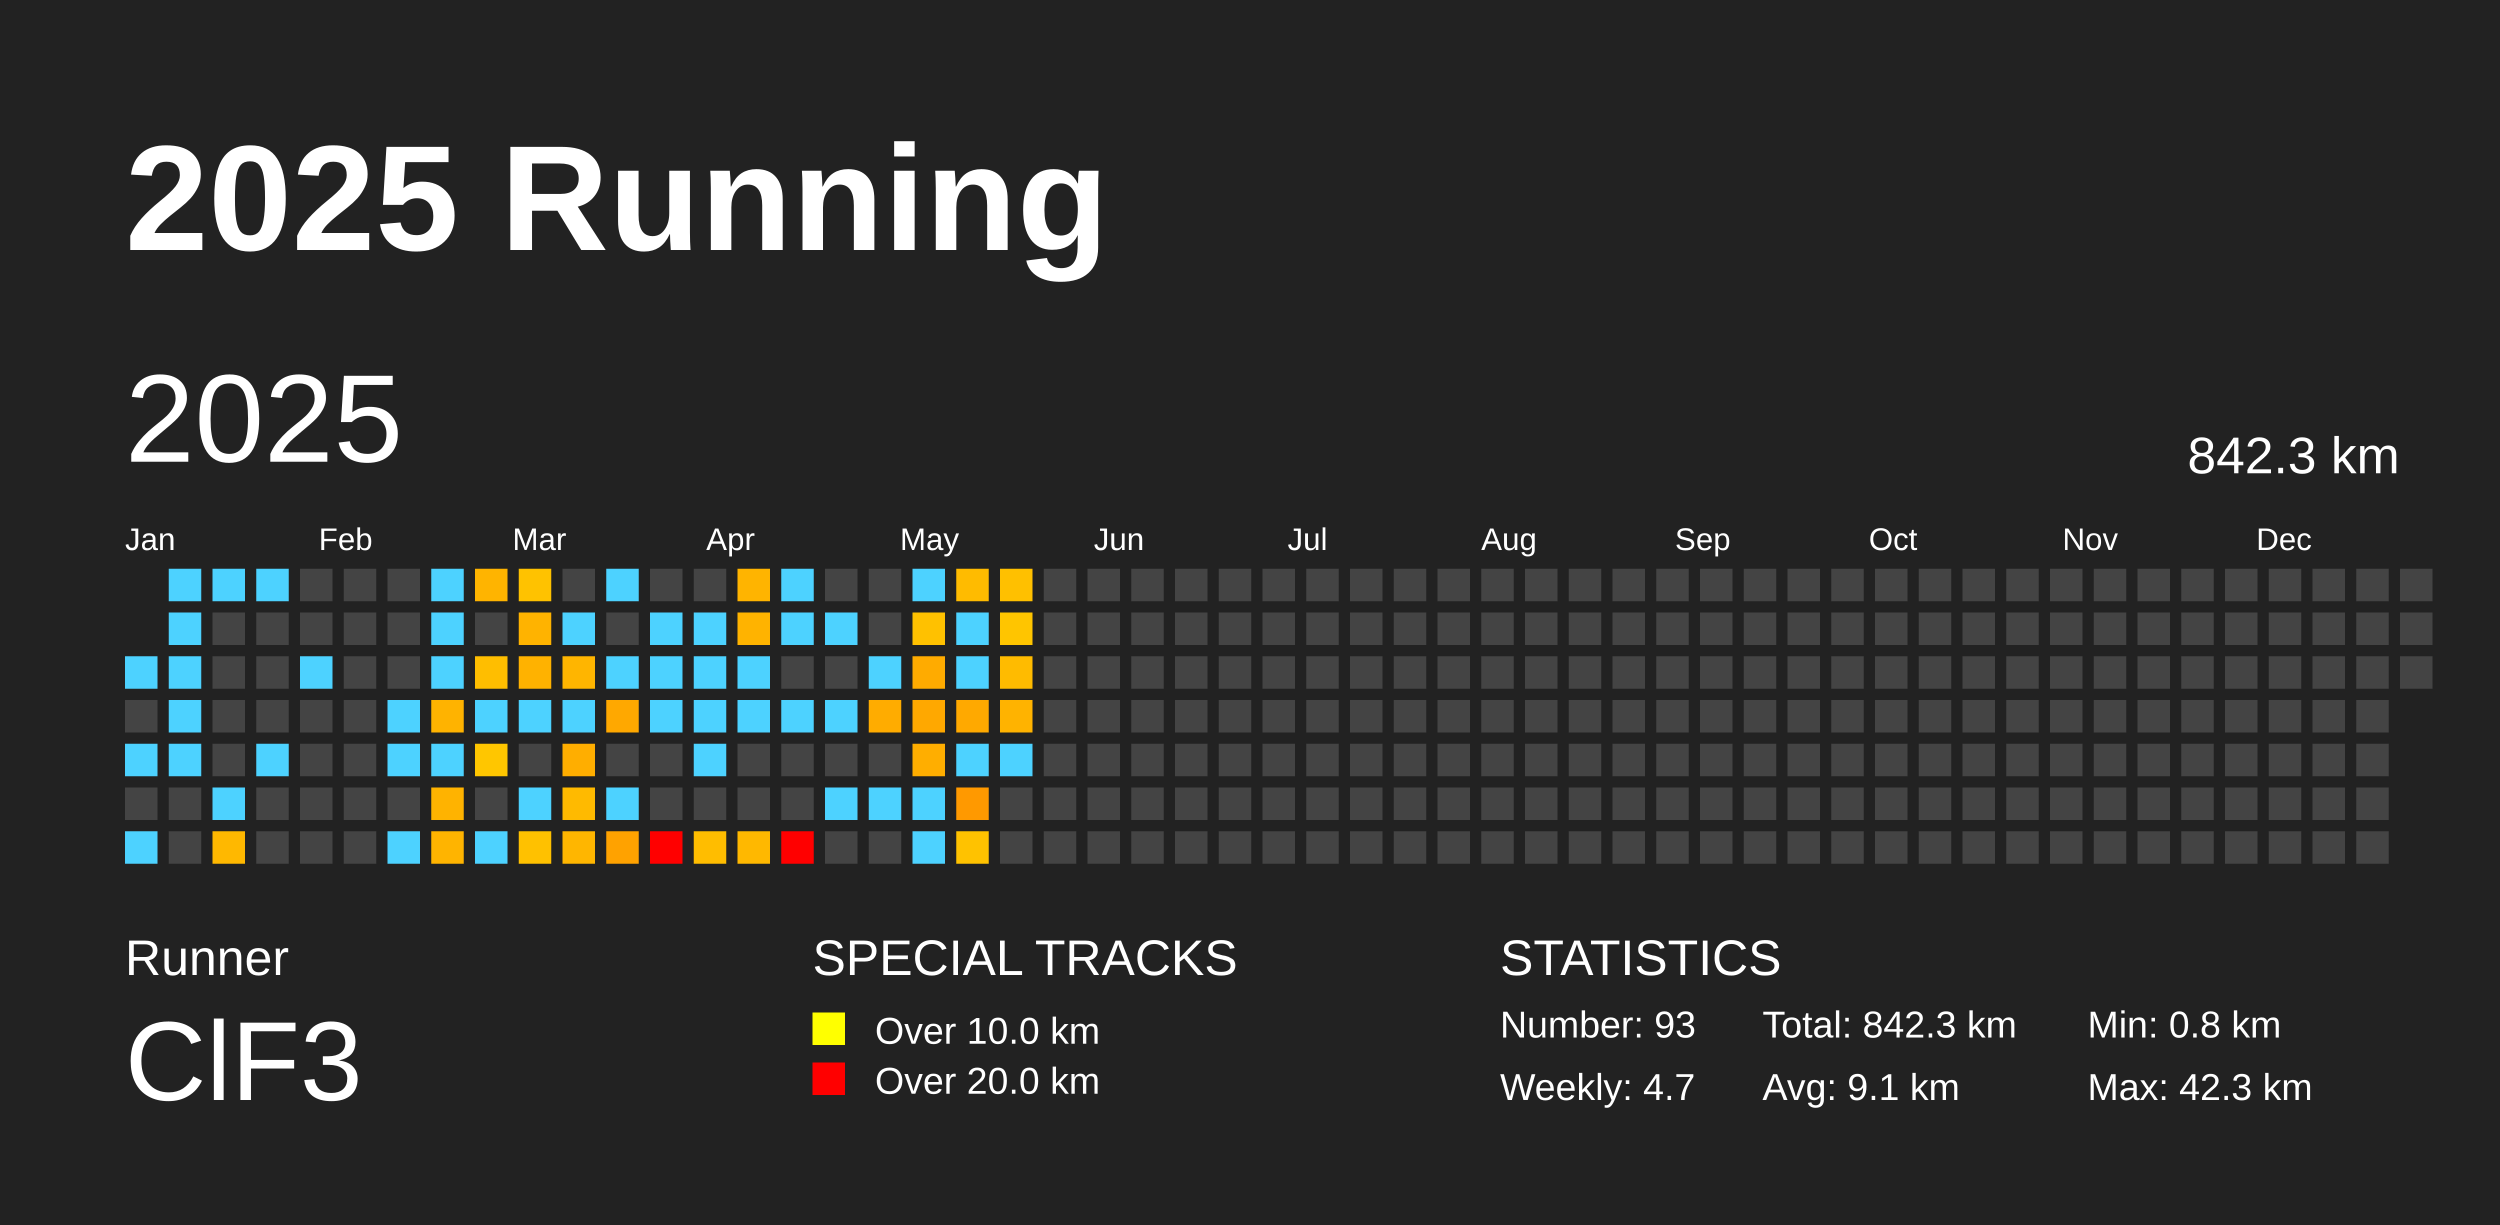
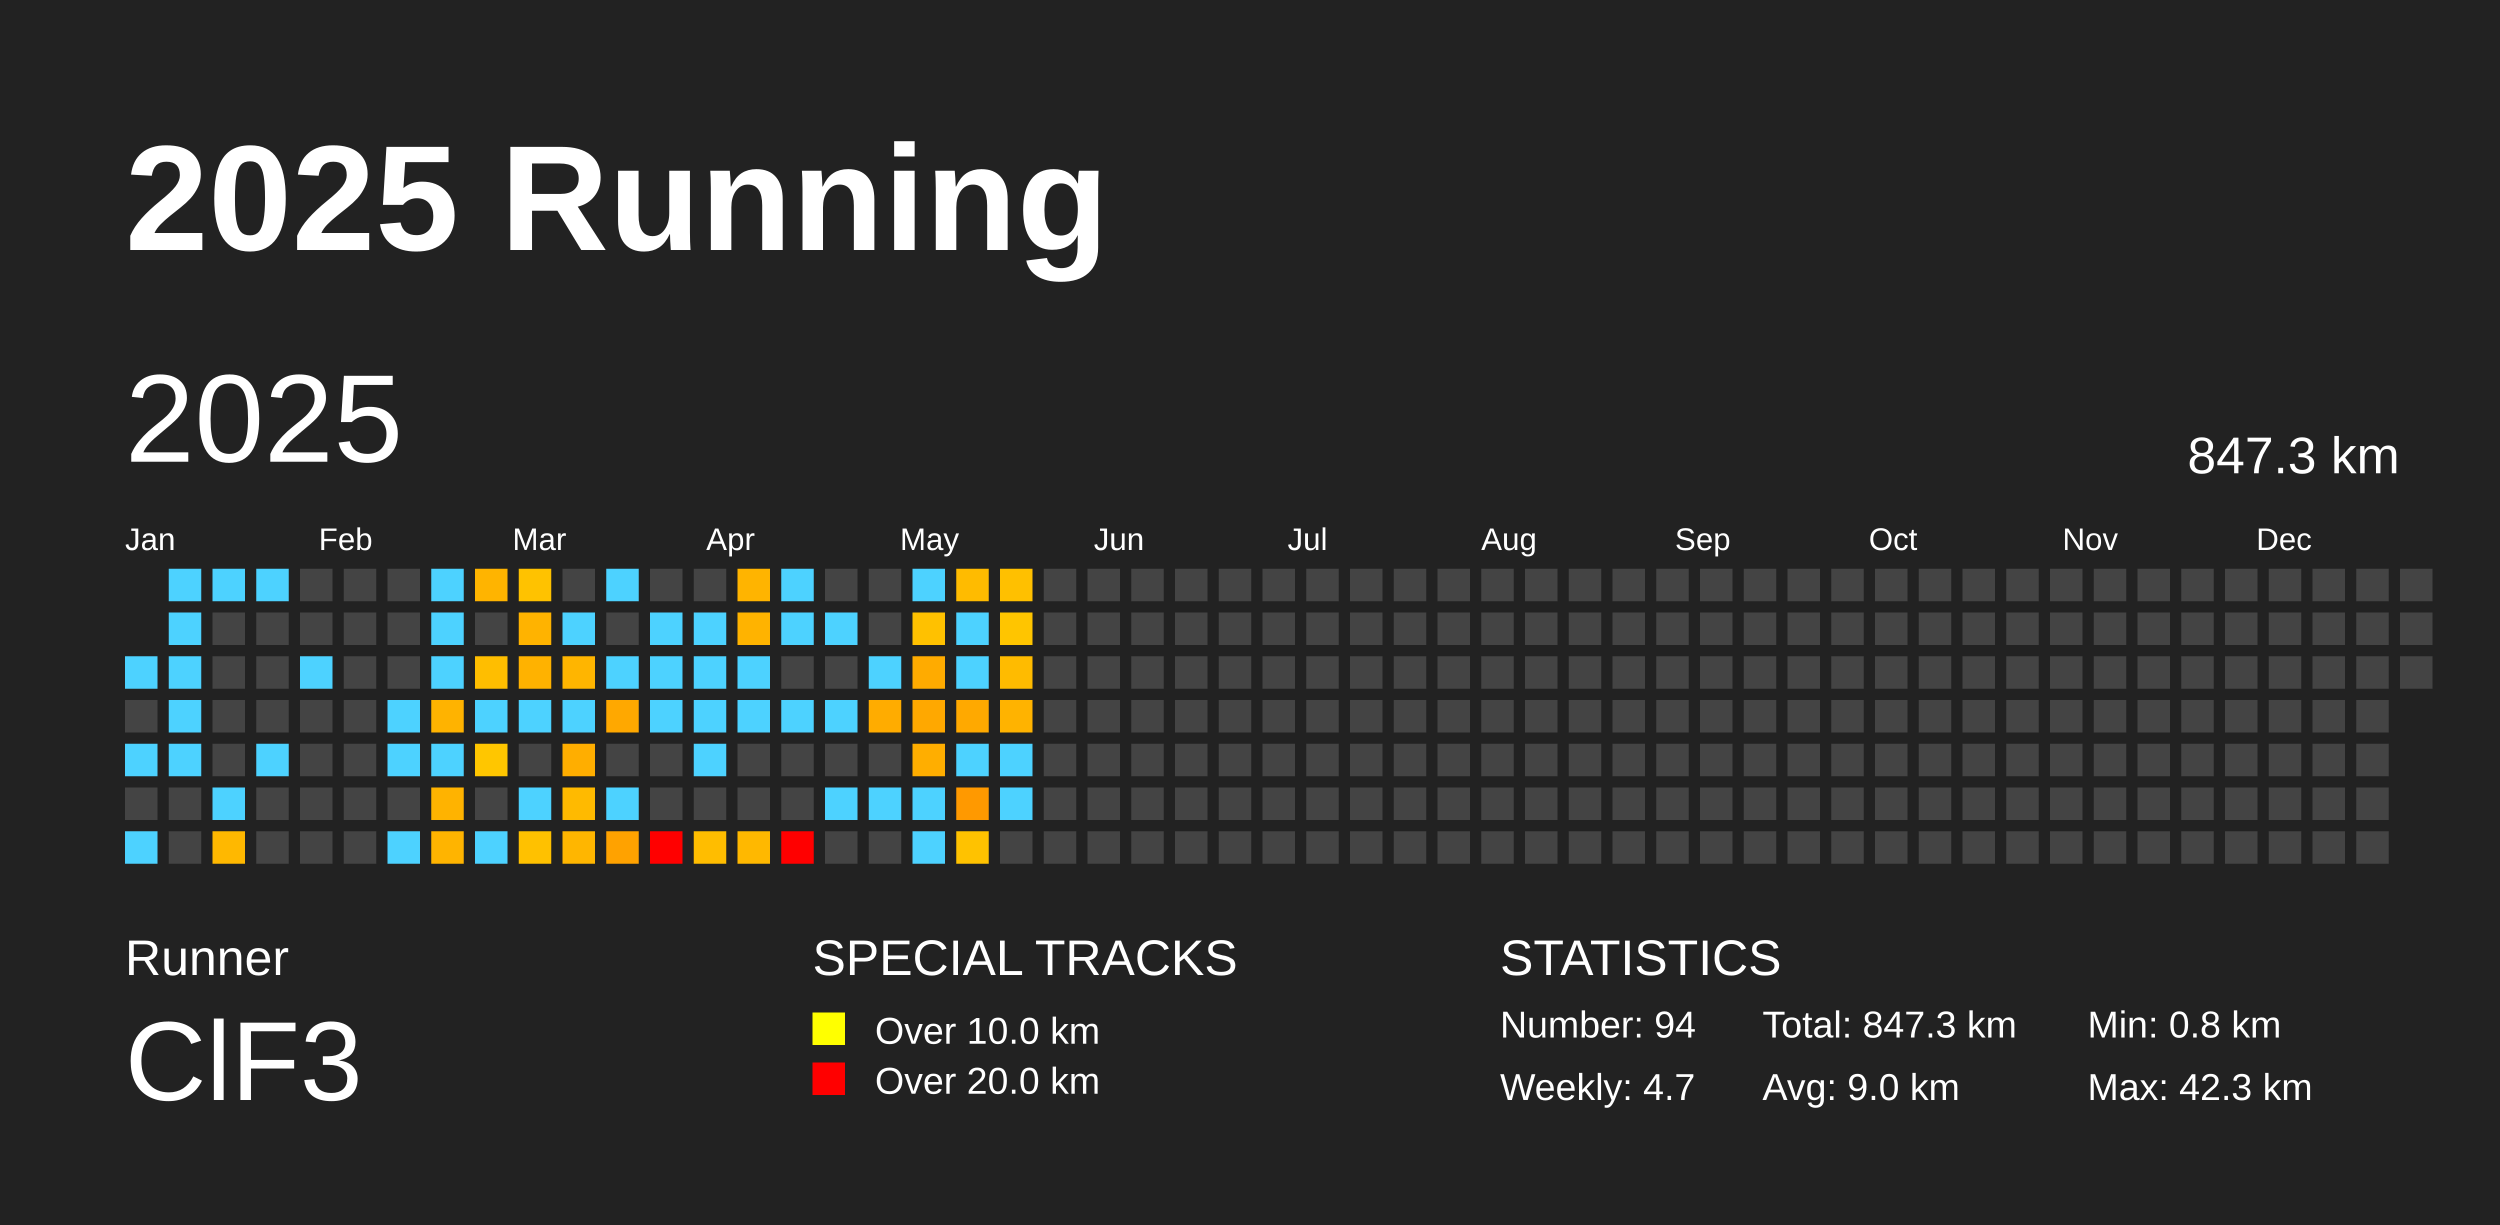
<svg xmlns="http://www.w3.org/2000/svg" baseProfile="full" height="98mm" version="1.1" viewBox="0,0,200,98" width="200mm">
  <defs />
  <rect fill="#222222" height="98" width="200" x="0" y="0" />
  <text fill="#FFFFFF" style="font-size:12px; font-family:Arial; font-weight:bold;" x="10" y="20">2025 Running</text>
  <text fill="#FFFFFF" style="font-size:4px; font-family:Arial" x="10" y="78">Runner</text>
  <text fill="#FFFFFF" style="font-size:9px; font-family:Arial" x="10" y="88">ClF3</text>
  <text fill="#FFFFFF" style="font-size:4px; font-family:Arial" x="65" y="78">SPECIAL TRACKS</text>
  <rect fill="yellow" height="2.6" width="2.6" x="65" y="81" />
  <text fill="#FFFFFF" style="font-size:3px; font-family:Arial" x="70" y="83.5">Over 10.0 km</text>
  <rect fill="red" height="2.6" width="2.6" x="65" y="85" />
  <text fill="#FFFFFF" style="font-size:3px; font-family:Arial" x="70" y="87.5">Over 20.0 km</text>
  <text fill="#FFFFFF" style="font-size:4px; font-family:Arial" x="120" y="78">STATISTICS</text>
-   <text fill="#FFFFFF" style="font-size:3px; font-family:Arial" x="120" y="83">Number: 93</text>
+   <text fill="#FFFFFF" style="font-size:3px; font-family:Arial" x="120" y="83">Number: 94</text>
  <text fill="#FFFFFF" style="font-size:3px; font-family:Arial" x="120" y="88">Weekly: 4.7</text>
-   <text fill="#FFFFFF" style="font-size:3px; font-family:Arial" x="141" y="83">Total: 842.3 km</text>
-   <text fill="#FFFFFF" style="font-size:3px; font-family:Arial" x="141" y="88">Avg: 9.1 km</text>
+   <text fill="#FFFFFF" style="font-size:3px; font-family:Arial" x="141" y="83">Total: 847.3 km</text>
+   <text fill="#FFFFFF" style="font-size:3px; font-family:Arial" x="141" y="88">Avg: 9.0 km</text>
  <text fill="#FFFFFF" style="font-size:3px; font-family:Arial" x="167" y="83">Min: 0.8 km</text>
  <text fill="#FFFFFF" style="font-size:3px; font-family:Arial" x="167" y="88">Max: 42.3 km</text>
  <text dominant-baseline="hanging" fill="#FFFFFF" style="font-size:10.0px; font-family:Arial;" x="10" y="30">2025</text>
-   <text dominant-baseline="hanging" fill="#FFFFFF" style="font-size:4.125px; font-family:Arial;" x="175" y="35">842.3 km</text>
+   <text dominant-baseline="hanging" fill="#FFFFFF" style="font-size:4.125px; font-family:Arial;" x="175" y="35">847.3 km</text>
  <text fill="#FFFFFF" style="font-size:2.5px; font-family:Arial" x="10.0" y="44">Jan</text>
  <text fill="#FFFFFF" style="font-size:2.5px; font-family:Arial" x="25.5" y="44">Feb</text>
  <text fill="#FFFFFF" style="font-size:2.5px; font-family:Arial" x="41.0" y="44">Mar</text>
  <text fill="#FFFFFF" style="font-size:2.5px; font-family:Arial" x="56.5" y="44">Apr</text>
  <text fill="#FFFFFF" style="font-size:2.5px; font-family:Arial" x="72.0" y="44">May</text>
  <text fill="#FFFFFF" style="font-size:2.5px; font-family:Arial" x="87.5" y="44">Jun</text>
  <text fill="#FFFFFF" style="font-size:2.5px; font-family:Arial" x="103.0" y="44">Jul</text>
  <text fill="#FFFFFF" style="font-size:2.5px; font-family:Arial" x="118.5" y="44">Aug</text>
  <text fill="#FFFFFF" style="font-size:2.5px; font-family:Arial" x="134.0" y="44">Sep</text>
  <text fill="#FFFFFF" style="font-size:2.5px; font-family:Arial" x="149.5" y="44">Oct</text>
  <text fill="#FFFFFF" style="font-size:2.5px; font-family:Arial" x="165.0" y="44">Nov</text>
  <text fill="#FFFFFF" style="font-size:2.5px; font-family:Arial" x="180.5" y="44">Dec</text>
  <rect fill="#4dd2ff" height="2.6" width="2.6" x="10.0" y="52.5" />
  <rect fill="#444444" height="2.6" width="2.6" x="10.0" y="56.0" />
  <rect fill="#4dd2ff" height="2.6" width="2.6" x="10.0" y="59.5" />
  <rect fill="#444444" height="2.6" width="2.6" x="10.0" y="63.0" />
  <rect fill="#4dd2ff" height="2.6" width="2.6" x="10.0" y="66.5" />
  <rect fill="#4dd2ff" height="2.6" width="2.6" x="13.5" y="45.5" />
  <rect fill="#4dd2ff" height="2.6" width="2.6" x="13.5" y="49.0" />
  <rect fill="#4dd2ff" height="2.6" width="2.6" x="13.5" y="52.5" />
  <rect fill="#4dd2ff" height="2.6" width="2.6" x="13.5" y="56.0" />
  <rect fill="#4dd2ff" height="2.6" width="2.6" x="13.5" y="59.5" />
  <rect fill="#444444" height="2.6" width="2.6" x="13.5" y="63.0" />
  <rect fill="#444444" height="2.6" width="2.6" x="13.5" y="66.5" />
  <rect fill="#4dd2ff" height="2.6" width="2.6" x="17.0" y="45.5" />
  <rect fill="#444444" height="2.6" width="2.6" x="17.0" y="49.0" />
  <rect fill="#444444" height="2.6" width="2.6" x="17.0" y="52.5" />
  <rect fill="#444444" height="2.6" width="2.6" x="17.0" y="56.0" />
  <rect fill="#444444" height="2.6" width="2.6" x="17.0" y="59.5" />
  <rect fill="#4dd2ff" height="2.6" width="2.6" x="17.0" y="63.0" />
  <rect fill="#ffb800" height="2.6" width="2.6" x="17.0" y="66.5" />
  <rect fill="#4dd2ff" height="2.6" width="2.6" x="20.5" y="45.5" />
  <rect fill="#444444" height="2.6" width="2.6" x="20.5" y="49.0" />
  <rect fill="#444444" height="2.6" width="2.6" x="20.5" y="52.5" />
  <rect fill="#444444" height="2.6" width="2.6" x="20.5" y="56.0" />
  <rect fill="#4dd2ff" height="2.6" width="2.6" x="20.5" y="59.5" />
  <rect fill="#444444" height="2.6" width="2.6" x="20.5" y="63.0" />
  <rect fill="#444444" height="2.6" width="2.6" x="20.5" y="66.5" />
  <rect fill="#444444" height="2.6" width="2.6" x="24.0" y="45.5" />
  <rect fill="#444444" height="2.6" width="2.6" x="24.0" y="49.0" />
  <rect fill="#4dd2ff" height="2.6" width="2.6" x="24.0" y="52.5" />
  <rect fill="#444444" height="2.6" width="2.6" x="24.0" y="56.0" />
  <rect fill="#444444" height="2.6" width="2.6" x="24.0" y="59.5" />
  <rect fill="#444444" height="2.6" width="2.6" x="24.0" y="63.0" />
  <rect fill="#444444" height="2.6" width="2.6" x="24.0" y="66.5" />
  <rect fill="#444444" height="2.6" width="2.6" x="27.5" y="45.5" />
  <rect fill="#444444" height="2.6" width="2.6" x="27.5" y="49.0" />
  <rect fill="#444444" height="2.6" width="2.6" x="27.5" y="52.5" />
  <rect fill="#444444" height="2.6" width="2.6" x="27.5" y="56.0" />
  <rect fill="#444444" height="2.6" width="2.6" x="27.5" y="59.5" />
  <rect fill="#444444" height="2.6" width="2.6" x="27.5" y="63.0" />
  <rect fill="#444444" height="2.6" width="2.6" x="27.5" y="66.5" />
  <rect fill="#444444" height="2.6" width="2.6" x="31.0" y="45.5" />
  <rect fill="#444444" height="2.6" width="2.6" x="31.0" y="49.0" />
  <rect fill="#444444" height="2.6" width="2.6" x="31.0" y="52.5" />
  <rect fill="#4dd2ff" height="2.6" width="2.6" x="31.0" y="56.0" />
  <rect fill="#4dd2ff" height="2.6" width="2.6" x="31.0" y="59.5" />
  <rect fill="#444444" height="2.6" width="2.6" x="31.0" y="63.0" />
  <rect fill="#4dd2ff" height="2.6" width="2.6" x="31.0" y="66.5" />
  <rect fill="#4dd2ff" height="2.6" width="2.6" x="34.5" y="45.5" />
  <rect fill="#4dd2ff" height="2.6" width="2.6" x="34.5" y="49.0" />
  <rect fill="#4dd2ff" height="2.6" width="2.6" x="34.5" y="52.5" />
  <rect fill="#ffb300" height="2.6" width="2.6" x="34.5" y="56.0" />
  <rect fill="#4dd2ff" height="2.6" width="2.6" x="34.5" y="59.5" />
  <rect fill="#ffb300" height="2.6" width="2.6" x="34.5" y="63.0" />
  <rect fill="#ffb400" height="2.6" width="2.6" x="34.5" y="66.5" />
  <rect fill="#ffb400" height="2.6" width="2.6" x="38.0" y="45.5" />
  <rect fill="#444444" height="2.6" width="2.6" x="38.0" y="49.0" />
  <rect fill="#ffbe00" height="2.6" width="2.6" x="38.0" y="52.5" />
  <rect fill="#4dd2ff" height="2.6" width="2.6" x="38.0" y="56.0" />
  <rect fill="#ffc600" height="2.6" width="2.6" x="38.0" y="59.5" />
  <rect fill="#444444" height="2.6" width="2.6" x="38.0" y="63.0" />
  <rect fill="#4dd2ff" height="2.6" width="2.6" x="38.0" y="66.5" />
  <rect fill="#ffc200" height="2.6" width="2.6" x="41.5" y="45.5" />
  <rect fill="#ffb300" height="2.6" width="2.6" x="41.5" y="49.0" />
  <rect fill="#ffb200" height="2.6" width="2.6" x="41.5" y="52.5" />
  <rect fill="#4dd2ff" height="2.6" width="2.6" x="41.5" y="56.0" />
  <rect fill="#444444" height="2.6" width="2.6" x="41.5" y="59.5" />
  <rect fill="#4dd2ff" height="2.6" width="2.6" x="41.5" y="63.0" />
  <rect fill="#ffc100" height="2.6" width="2.6" x="41.5" y="66.5" />
  <rect fill="#444444" height="2.6" width="2.6" x="45.0" y="45.5" />
  <rect fill="#4dd2ff" height="2.6" width="2.6" x="45.0" y="49.0" />
  <rect fill="#ffb500" height="2.6" width="2.6" x="45.0" y="52.5" />
  <rect fill="#4dd2ff" height="2.6" width="2.6" x="45.0" y="56.0" />
  <rect fill="#ffae00" height="2.6" width="2.6" x="45.0" y="59.5" />
  <rect fill="#ffba00" height="2.6" width="2.6" x="45.0" y="63.0" />
  <rect fill="#ffb600" height="2.6" width="2.6" x="45.0" y="66.5" />
  <rect fill="#4dd2ff" height="2.6" width="2.6" x="48.5" y="45.5" />
  <rect fill="#444444" height="2.6" width="2.6" x="48.5" y="49.0" />
  <rect fill="#4dd2ff" height="2.6" width="2.6" x="48.5" y="52.5" />
  <rect fill="#ffa800" height="2.6" width="2.6" x="48.5" y="56.0" />
  <rect fill="#444444" height="2.6" width="2.6" x="48.5" y="59.5" />
  <rect fill="#4dd2ff" height="2.6" width="2.6" x="48.5" y="63.0" />
  <rect fill="#ffa200" height="2.6" width="2.6" x="48.5" y="66.5" />
  <rect fill="#444444" height="2.6" width="2.6" x="52.0" y="45.5" />
  <rect fill="#4dd2ff" height="2.6" width="2.6" x="52.0" y="49.0" />
  <rect fill="#4dd2ff" height="2.6" width="2.6" x="52.0" y="52.5" />
  <rect fill="#4dd2ff" height="2.6" width="2.6" x="52.0" y="56.0" />
  <rect fill="#444444" height="2.6" width="2.6" x="52.0" y="59.5" />
  <rect fill="#444444" height="2.6" width="2.6" x="52.0" y="63.0" />
  <rect fill="red" height="2.6" width="2.6" x="52.0" y="66.5" />
  <rect fill="#444444" height="2.6" width="2.6" x="55.5" y="45.5" />
  <rect fill="#4dd2ff" height="2.6" width="2.6" x="55.5" y="49.0" />
  <rect fill="#4dd2ff" height="2.6" width="2.6" x="55.5" y="52.5" />
  <rect fill="#4dd2ff" height="2.6" width="2.6" x="55.5" y="56.0" />
  <rect fill="#4dd2ff" height="2.6" width="2.6" x="55.5" y="59.5" />
  <rect fill="#444444" height="2.6" width="2.6" x="55.5" y="63.0" />
  <rect fill="#ffbd00" height="2.6" width="2.6" x="55.5" y="66.5" />
  <rect fill="#ffb400" height="2.6" width="2.6" x="59.0" y="45.5" />
  <rect fill="#ffb300" height="2.6" width="2.6" x="59.0" y="49.0" />
  <rect fill="#4dd2ff" height="2.6" width="2.6" x="59.0" y="52.5" />
  <rect fill="#4dd2ff" height="2.6" width="2.6" x="59.0" y="56.0" />
  <rect fill="#444444" height="2.6" width="2.6" x="59.0" y="59.5" />
  <rect fill="#444444" height="2.6" width="2.6" x="59.0" y="63.0" />
  <rect fill="#ffb800" height="2.6" width="2.6" x="59.0" y="66.5" />
  <rect fill="#4dd2ff" height="2.6" width="2.6" x="62.5" y="45.5" />
  <rect fill="#4dd2ff" height="2.6" width="2.6" x="62.5" y="49.0" />
  <rect fill="#444444" height="2.6" width="2.6" x="62.5" y="52.5" />
  <rect fill="#4dd2ff" height="2.6" width="2.6" x="62.5" y="56.0" />
  <rect fill="#444444" height="2.6" width="2.6" x="62.5" y="59.5" />
  <rect fill="#444444" height="2.6" width="2.6" x="62.5" y="63.0" />
  <rect fill="red" height="2.6" width="2.6" x="62.5" y="66.5" />
  <rect fill="#444444" height="2.6" width="2.6" x="66.0" y="45.5" />
  <rect fill="#4dd2ff" height="2.6" width="2.6" x="66.0" y="49.0" />
  <rect fill="#444444" height="2.6" width="2.6" x="66.0" y="52.5" />
  <rect fill="#4dd2ff" height="2.6" width="2.6" x="66.0" y="56.0" />
  <rect fill="#444444" height="2.6" width="2.6" x="66.0" y="59.5" />
  <rect fill="#4dd2ff" height="2.6" width="2.6" x="66.0" y="63.0" />
  <rect fill="#444444" height="2.6" width="2.6" x="66.0" y="66.5" />
  <rect fill="#444444" height="2.6" width="2.6" x="69.5" y="45.5" />
  <rect fill="#444444" height="2.6" width="2.6" x="69.5" y="49.0" />
  <rect fill="#4dd2ff" height="2.6" width="2.6" x="69.5" y="52.5" />
  <rect fill="#ffac00" height="2.6" width="2.6" x="69.5" y="56.0" />
  <rect fill="#444444" height="2.6" width="2.6" x="69.5" y="59.5" />
  <rect fill="#4dd2ff" height="2.6" width="2.6" x="69.5" y="63.0" />
  <rect fill="#444444" height="2.6" width="2.6" x="69.5" y="66.5" />
  <rect fill="#4dd2ff" height="2.6" width="2.6" x="73.0" y="45.5" />
  <rect fill="#ffc100" height="2.6" width="2.6" x="73.0" y="49.0" />
  <rect fill="#ffab00" height="2.6" width="2.6" x="73.0" y="52.5" />
  <rect fill="#ffa800" height="2.6" width="2.6" x="73.0" y="56.0" />
  <rect fill="#ffae00" height="2.6" width="2.6" x="73.0" y="59.5" />
  <rect fill="#4dd2ff" height="2.6" width="2.6" x="73.0" y="63.0" />
  <rect fill="#4dd2ff" height="2.6" width="2.6" x="73.0" y="66.5" />
  <rect fill="#ffbb00" height="2.6" width="2.6" x="76.5" y="45.5" />
  <rect fill="#4dd2ff" height="2.6" width="2.6" x="76.5" y="49.0" />
  <rect fill="#4dd2ff" height="2.6" width="2.6" x="76.5" y="52.5" />
  <rect fill="#ffa900" height="2.6" width="2.6" x="76.5" y="56.0" />
  <rect fill="#4dd2ff" height="2.6" width="2.6" x="76.5" y="59.5" />
  <rect fill="#ff9900" height="2.6" width="2.6" x="76.5" y="63.0" />
  <rect fill="#ffc200" height="2.6" width="2.6" x="76.5" y="66.5" />
  <rect fill="#ffc000" height="2.6" width="2.6" x="80.0" y="45.5" />
  <rect fill="#ffc500" height="2.6" width="2.6" x="80.0" y="49.0" />
  <rect fill="#ffbb00" height="2.6" width="2.6" x="80.0" y="52.5" />
  <rect fill="#ffb300" height="2.6" width="2.6" x="80.0" y="56.0" />
  <rect fill="#4dd2ff" height="2.6" width="2.6" x="80.0" y="59.5" />
-   <rect fill="#444444" height="2.6" width="2.6" x="80.0" y="63.0" />
+   <rect fill="#4dd2ff" height="2.6" width="2.6" x="80.0" y="63.0" />
  <rect fill="#444444" height="2.6" width="2.6" x="80.0" y="66.5" />
  <rect fill="#444444" height="2.6" width="2.6" x="83.5" y="45.5" />
  <rect fill="#444444" height="2.6" width="2.6" x="83.5" y="49.0" />
  <rect fill="#444444" height="2.6" width="2.6" x="83.5" y="52.5" />
  <rect fill="#444444" height="2.6" width="2.6" x="83.5" y="56.0" />
  <rect fill="#444444" height="2.6" width="2.6" x="83.5" y="59.5" />
  <rect fill="#444444" height="2.6" width="2.6" x="83.5" y="63.0" />
  <rect fill="#444444" height="2.6" width="2.6" x="83.5" y="66.5" />
  <rect fill="#444444" height="2.6" width="2.6" x="87.0" y="45.5" />
  <rect fill="#444444" height="2.6" width="2.6" x="87.0" y="49.0" />
  <rect fill="#444444" height="2.6" width="2.6" x="87.0" y="52.5" />
  <rect fill="#444444" height="2.6" width="2.6" x="87.0" y="56.0" />
  <rect fill="#444444" height="2.6" width="2.6" x="87.0" y="59.5" />
  <rect fill="#444444" height="2.6" width="2.6" x="87.0" y="63.0" />
  <rect fill="#444444" height="2.6" width="2.6" x="87.0" y="66.5" />
  <rect fill="#444444" height="2.6" width="2.6" x="90.5" y="45.5" />
  <rect fill="#444444" height="2.6" width="2.6" x="90.5" y="49.0" />
  <rect fill="#444444" height="2.6" width="2.6" x="90.5" y="52.5" />
  <rect fill="#444444" height="2.6" width="2.6" x="90.5" y="56.0" />
  <rect fill="#444444" height="2.6" width="2.6" x="90.5" y="59.5" />
  <rect fill="#444444" height="2.6" width="2.6" x="90.5" y="63.0" />
  <rect fill="#444444" height="2.6" width="2.6" x="90.5" y="66.5" />
  <rect fill="#444444" height="2.6" width="2.6" x="94.0" y="45.5" />
  <rect fill="#444444" height="2.6" width="2.6" x="94.0" y="49.0" />
  <rect fill="#444444" height="2.6" width="2.6" x="94.0" y="52.5" />
  <rect fill="#444444" height="2.6" width="2.6" x="94.0" y="56.0" />
  <rect fill="#444444" height="2.6" width="2.6" x="94.0" y="59.5" />
  <rect fill="#444444" height="2.6" width="2.6" x="94.0" y="63.0" />
  <rect fill="#444444" height="2.6" width="2.6" x="94.0" y="66.5" />
  <rect fill="#444444" height="2.6" width="2.6" x="97.5" y="45.5" />
  <rect fill="#444444" height="2.6" width="2.6" x="97.5" y="49.0" />
  <rect fill="#444444" height="2.6" width="2.6" x="97.5" y="52.5" />
  <rect fill="#444444" height="2.6" width="2.6" x="97.5" y="56.0" />
  <rect fill="#444444" height="2.6" width="2.6" x="97.5" y="59.5" />
  <rect fill="#444444" height="2.6" width="2.6" x="97.5" y="63.0" />
  <rect fill="#444444" height="2.6" width="2.6" x="97.5" y="66.5" />
  <rect fill="#444444" height="2.6" width="2.6" x="101.0" y="45.5" />
  <rect fill="#444444" height="2.6" width="2.6" x="101.0" y="49.0" />
  <rect fill="#444444" height="2.6" width="2.6" x="101.0" y="52.5" />
  <rect fill="#444444" height="2.6" width="2.6" x="101.0" y="56.0" />
  <rect fill="#444444" height="2.6" width="2.6" x="101.0" y="59.5" />
  <rect fill="#444444" height="2.6" width="2.6" x="101.0" y="63.0" />
  <rect fill="#444444" height="2.6" width="2.6" x="101.0" y="66.5" />
  <rect fill="#444444" height="2.6" width="2.6" x="104.5" y="45.5" />
  <rect fill="#444444" height="2.6" width="2.6" x="104.5" y="49.0" />
  <rect fill="#444444" height="2.6" width="2.6" x="104.5" y="52.5" />
  <rect fill="#444444" height="2.6" width="2.6" x="104.5" y="56.0" />
  <rect fill="#444444" height="2.6" width="2.6" x="104.5" y="59.5" />
  <rect fill="#444444" height="2.6" width="2.6" x="104.5" y="63.0" />
  <rect fill="#444444" height="2.6" width="2.6" x="104.5" y="66.5" />
  <rect fill="#444444" height="2.6" width="2.6" x="108.0" y="45.5" />
  <rect fill="#444444" height="2.6" width="2.6" x="108.0" y="49.0" />
  <rect fill="#444444" height="2.6" width="2.6" x="108.0" y="52.5" />
  <rect fill="#444444" height="2.6" width="2.6" x="108.0" y="56.0" />
  <rect fill="#444444" height="2.6" width="2.6" x="108.0" y="59.5" />
  <rect fill="#444444" height="2.6" width="2.6" x="108.0" y="63.0" />
  <rect fill="#444444" height="2.6" width="2.6" x="108.0" y="66.5" />
  <rect fill="#444444" height="2.6" width="2.6" x="111.5" y="45.5" />
  <rect fill="#444444" height="2.6" width="2.6" x="111.5" y="49.0" />
  <rect fill="#444444" height="2.6" width="2.6" x="111.5" y="52.5" />
  <rect fill="#444444" height="2.6" width="2.6" x="111.5" y="56.0" />
  <rect fill="#444444" height="2.6" width="2.6" x="111.5" y="59.5" />
  <rect fill="#444444" height="2.6" width="2.6" x="111.5" y="63.0" />
  <rect fill="#444444" height="2.6" width="2.6" x="111.5" y="66.5" />
  <rect fill="#444444" height="2.6" width="2.6" x="115.0" y="45.5" />
  <rect fill="#444444" height="2.6" width="2.6" x="115.0" y="49.0" />
  <rect fill="#444444" height="2.6" width="2.6" x="115.0" y="52.5" />
  <rect fill="#444444" height="2.6" width="2.6" x="115.0" y="56.0" />
  <rect fill="#444444" height="2.6" width="2.6" x="115.0" y="59.5" />
  <rect fill="#444444" height="2.6" width="2.6" x="115.0" y="63.0" />
  <rect fill="#444444" height="2.6" width="2.6" x="115.0" y="66.5" />
  <rect fill="#444444" height="2.6" width="2.6" x="118.5" y="45.5" />
  <rect fill="#444444" height="2.6" width="2.6" x="118.5" y="49.0" />
  <rect fill="#444444" height="2.6" width="2.6" x="118.5" y="52.5" />
  <rect fill="#444444" height="2.6" width="2.6" x="118.5" y="56.0" />
  <rect fill="#444444" height="2.6" width="2.6" x="118.5" y="59.5" />
  <rect fill="#444444" height="2.6" width="2.6" x="118.5" y="63.0" />
  <rect fill="#444444" height="2.6" width="2.6" x="118.5" y="66.5" />
  <rect fill="#444444" height="2.6" width="2.6" x="122.0" y="45.5" />
  <rect fill="#444444" height="2.6" width="2.6" x="122.0" y="49.0" />
  <rect fill="#444444" height="2.6" width="2.6" x="122.0" y="52.5" />
  <rect fill="#444444" height="2.6" width="2.6" x="122.0" y="56.0" />
  <rect fill="#444444" height="2.6" width="2.6" x="122.0" y="59.5" />
  <rect fill="#444444" height="2.6" width="2.6" x="122.0" y="63.0" />
  <rect fill="#444444" height="2.6" width="2.6" x="122.0" y="66.5" />
  <rect fill="#444444" height="2.6" width="2.6" x="125.5" y="45.5" />
  <rect fill="#444444" height="2.6" width="2.6" x="125.5" y="49.0" />
  <rect fill="#444444" height="2.6" width="2.6" x="125.5" y="52.5" />
  <rect fill="#444444" height="2.6" width="2.6" x="125.5" y="56.0" />
  <rect fill="#444444" height="2.6" width="2.6" x="125.5" y="59.5" />
  <rect fill="#444444" height="2.6" width="2.6" x="125.5" y="63.0" />
  <rect fill="#444444" height="2.6" width="2.6" x="125.5" y="66.5" />
  <rect fill="#444444" height="2.6" width="2.6" x="129.0" y="45.5" />
  <rect fill="#444444" height="2.6" width="2.6" x="129.0" y="49.0" />
  <rect fill="#444444" height="2.6" width="2.6" x="129.0" y="52.5" />
  <rect fill="#444444" height="2.6" width="2.6" x="129.0" y="56.0" />
  <rect fill="#444444" height="2.6" width="2.6" x="129.0" y="59.5" />
  <rect fill="#444444" height="2.6" width="2.6" x="129.0" y="63.0" />
  <rect fill="#444444" height="2.6" width="2.6" x="129.0" y="66.5" />
  <rect fill="#444444" height="2.6" width="2.6" x="132.5" y="45.5" />
  <rect fill="#444444" height="2.6" width="2.6" x="132.5" y="49.0" />
  <rect fill="#444444" height="2.6" width="2.6" x="132.5" y="52.5" />
  <rect fill="#444444" height="2.6" width="2.6" x="132.5" y="56.0" />
  <rect fill="#444444" height="2.6" width="2.6" x="132.5" y="59.5" />
  <rect fill="#444444" height="2.6" width="2.6" x="132.5" y="63.0" />
  <rect fill="#444444" height="2.6" width="2.6" x="132.5" y="66.5" />
  <rect fill="#444444" height="2.6" width="2.6" x="136.0" y="45.5" />
  <rect fill="#444444" height="2.6" width="2.6" x="136.0" y="49.0" />
  <rect fill="#444444" height="2.6" width="2.6" x="136.0" y="52.5" />
  <rect fill="#444444" height="2.6" width="2.6" x="136.0" y="56.0" />
  <rect fill="#444444" height="2.6" width="2.6" x="136.0" y="59.5" />
  <rect fill="#444444" height="2.6" width="2.6" x="136.0" y="63.0" />
  <rect fill="#444444" height="2.6" width="2.6" x="136.0" y="66.5" />
  <rect fill="#444444" height="2.6" width="2.6" x="139.5" y="45.5" />
  <rect fill="#444444" height="2.6" width="2.6" x="139.5" y="49.0" />
  <rect fill="#444444" height="2.6" width="2.6" x="139.5" y="52.5" />
  <rect fill="#444444" height="2.6" width="2.6" x="139.5" y="56.0" />
  <rect fill="#444444" height="2.6" width="2.6" x="139.5" y="59.5" />
  <rect fill="#444444" height="2.6" width="2.6" x="139.5" y="63.0" />
  <rect fill="#444444" height="2.6" width="2.6" x="139.5" y="66.5" />
  <rect fill="#444444" height="2.6" width="2.6" x="143.0" y="45.5" />
  <rect fill="#444444" height="2.6" width="2.6" x="143.0" y="49.0" />
  <rect fill="#444444" height="2.6" width="2.6" x="143.0" y="52.5" />
  <rect fill="#444444" height="2.6" width="2.6" x="143.0" y="56.0" />
  <rect fill="#444444" height="2.6" width="2.6" x="143.0" y="59.5" />
  <rect fill="#444444" height="2.6" width="2.6" x="143.0" y="63.0" />
  <rect fill="#444444" height="2.6" width="2.6" x="143.0" y="66.5" />
  <rect fill="#444444" height="2.6" width="2.6" x="146.5" y="45.5" />
  <rect fill="#444444" height="2.6" width="2.6" x="146.5" y="49.0" />
  <rect fill="#444444" height="2.6" width="2.6" x="146.5" y="52.5" />
  <rect fill="#444444" height="2.6" width="2.6" x="146.5" y="56.0" />
  <rect fill="#444444" height="2.6" width="2.6" x="146.5" y="59.5" />
  <rect fill="#444444" height="2.6" width="2.6" x="146.5" y="63.0" />
  <rect fill="#444444" height="2.6" width="2.6" x="146.5" y="66.5" />
  <rect fill="#444444" height="2.6" width="2.6" x="150.0" y="45.5" />
  <rect fill="#444444" height="2.6" width="2.6" x="150.0" y="49.0" />
  <rect fill="#444444" height="2.6" width="2.6" x="150.0" y="52.5" />
  <rect fill="#444444" height="2.6" width="2.6" x="150.0" y="56.0" />
  <rect fill="#444444" height="2.6" width="2.6" x="150.0" y="59.5" />
  <rect fill="#444444" height="2.6" width="2.6" x="150.0" y="63.0" />
  <rect fill="#444444" height="2.6" width="2.6" x="150.0" y="66.5" />
  <rect fill="#444444" height="2.6" width="2.6" x="153.5" y="45.5" />
  <rect fill="#444444" height="2.6" width="2.6" x="153.5" y="49.0" />
  <rect fill="#444444" height="2.6" width="2.6" x="153.5" y="52.5" />
  <rect fill="#444444" height="2.6" width="2.6" x="153.5" y="56.0" />
  <rect fill="#444444" height="2.6" width="2.6" x="153.5" y="59.5" />
  <rect fill="#444444" height="2.6" width="2.6" x="153.5" y="63.0" />
  <rect fill="#444444" height="2.6" width="2.6" x="153.5" y="66.5" />
  <rect fill="#444444" height="2.6" width="2.6" x="157.0" y="45.5" />
  <rect fill="#444444" height="2.6" width="2.6" x="157.0" y="49.0" />
  <rect fill="#444444" height="2.6" width="2.6" x="157.0" y="52.5" />
  <rect fill="#444444" height="2.6" width="2.6" x="157.0" y="56.0" />
  <rect fill="#444444" height="2.6" width="2.6" x="157.0" y="59.5" />
  <rect fill="#444444" height="2.6" width="2.6" x="157.0" y="63.0" />
  <rect fill="#444444" height="2.6" width="2.6" x="157.0" y="66.5" />
  <rect fill="#444444" height="2.6" width="2.6" x="160.5" y="45.5" />
  <rect fill="#444444" height="2.6" width="2.6" x="160.5" y="49.0" />
  <rect fill="#444444" height="2.6" width="2.6" x="160.5" y="52.5" />
  <rect fill="#444444" height="2.6" width="2.6" x="160.5" y="56.0" />
  <rect fill="#444444" height="2.6" width="2.6" x="160.5" y="59.5" />
  <rect fill="#444444" height="2.6" width="2.6" x="160.5" y="63.0" />
  <rect fill="#444444" height="2.6" width="2.6" x="160.5" y="66.5" />
  <rect fill="#444444" height="2.6" width="2.6" x="164.0" y="45.5" />
  <rect fill="#444444" height="2.6" width="2.6" x="164.0" y="49.0" />
  <rect fill="#444444" height="2.6" width="2.6" x="164.0" y="52.5" />
  <rect fill="#444444" height="2.6" width="2.6" x="164.0" y="56.0" />
  <rect fill="#444444" height="2.6" width="2.6" x="164.0" y="59.5" />
  <rect fill="#444444" height="2.6" width="2.6" x="164.0" y="63.0" />
  <rect fill="#444444" height="2.6" width="2.6" x="164.0" y="66.5" />
  <rect fill="#444444" height="2.6" width="2.6" x="167.5" y="45.5" />
  <rect fill="#444444" height="2.6" width="2.6" x="167.5" y="49.0" />
  <rect fill="#444444" height="2.6" width="2.6" x="167.5" y="52.5" />
  <rect fill="#444444" height="2.6" width="2.6" x="167.5" y="56.0" />
  <rect fill="#444444" height="2.6" width="2.6" x="167.5" y="59.5" />
  <rect fill="#444444" height="2.6" width="2.6" x="167.5" y="63.0" />
  <rect fill="#444444" height="2.6" width="2.6" x="167.5" y="66.5" />
  <rect fill="#444444" height="2.6" width="2.6" x="171.0" y="45.5" />
  <rect fill="#444444" height="2.6" width="2.6" x="171.0" y="49.0" />
  <rect fill="#444444" height="2.6" width="2.6" x="171.0" y="52.5" />
  <rect fill="#444444" height="2.6" width="2.6" x="171.0" y="56.0" />
  <rect fill="#444444" height="2.6" width="2.6" x="171.0" y="59.5" />
  <rect fill="#444444" height="2.6" width="2.6" x="171.0" y="63.0" />
  <rect fill="#444444" height="2.6" width="2.6" x="171.0" y="66.5" />
  <rect fill="#444444" height="2.6" width="2.6" x="174.5" y="45.5" />
  <rect fill="#444444" height="2.6" width="2.6" x="174.5" y="49.0" />
  <rect fill="#444444" height="2.6" width="2.6" x="174.5" y="52.5" />
  <rect fill="#444444" height="2.6" width="2.6" x="174.5" y="56.0" />
  <rect fill="#444444" height="2.6" width="2.6" x="174.5" y="59.5" />
  <rect fill="#444444" height="2.6" width="2.6" x="174.5" y="63.0" />
  <rect fill="#444444" height="2.6" width="2.6" x="174.5" y="66.5" />
  <rect fill="#444444" height="2.6" width="2.6" x="178.0" y="45.5" />
  <rect fill="#444444" height="2.6" width="2.6" x="178.0" y="49.0" />
  <rect fill="#444444" height="2.6" width="2.6" x="178.0" y="52.5" />
  <rect fill="#444444" height="2.6" width="2.6" x="178.0" y="56.0" />
  <rect fill="#444444" height="2.6" width="2.6" x="178.0" y="59.5" />
  <rect fill="#444444" height="2.6" width="2.6" x="178.0" y="63.0" />
  <rect fill="#444444" height="2.6" width="2.6" x="178.0" y="66.5" />
  <rect fill="#444444" height="2.6" width="2.6" x="181.5" y="45.5" />
  <rect fill="#444444" height="2.6" width="2.6" x="181.5" y="49.0" />
  <rect fill="#444444" height="2.6" width="2.6" x="181.5" y="52.5" />
  <rect fill="#444444" height="2.6" width="2.6" x="181.5" y="56.0" />
  <rect fill="#444444" height="2.6" width="2.6" x="181.5" y="59.5" />
  <rect fill="#444444" height="2.6" width="2.6" x="181.5" y="63.0" />
  <rect fill="#444444" height="2.6" width="2.6" x="181.5" y="66.5" />
  <rect fill="#444444" height="2.6" width="2.6" x="185.0" y="45.5" />
  <rect fill="#444444" height="2.6" width="2.6" x="185.0" y="49.0" />
  <rect fill="#444444" height="2.6" width="2.6" x="185.0" y="52.5" />
  <rect fill="#444444" height="2.6" width="2.6" x="185.0" y="56.0" />
  <rect fill="#444444" height="2.6" width="2.6" x="185.0" y="59.5" />
  <rect fill="#444444" height="2.6" width="2.6" x="185.0" y="63.0" />
  <rect fill="#444444" height="2.6" width="2.6" x="185.0" y="66.5" />
  <rect fill="#444444" height="2.6" width="2.6" x="188.5" y="45.5" />
  <rect fill="#444444" height="2.6" width="2.6" x="188.5" y="49.0" />
  <rect fill="#444444" height="2.6" width="2.6" x="188.5" y="52.5" />
  <rect fill="#444444" height="2.6" width="2.6" x="188.5" y="56.0" />
  <rect fill="#444444" height="2.6" width="2.6" x="188.5" y="59.5" />
  <rect fill="#444444" height="2.6" width="2.6" x="188.5" y="63.0" />
  <rect fill="#444444" height="2.6" width="2.6" x="188.5" y="66.5" />
  <rect fill="#444444" height="2.6" width="2.6" x="192.0" y="45.5" />
  <rect fill="#444444" height="2.6" width="2.6" x="192.0" y="49.0" />
  <rect fill="#444444" height="2.6" width="2.6" x="192.0" y="52.5" />
</svg>
